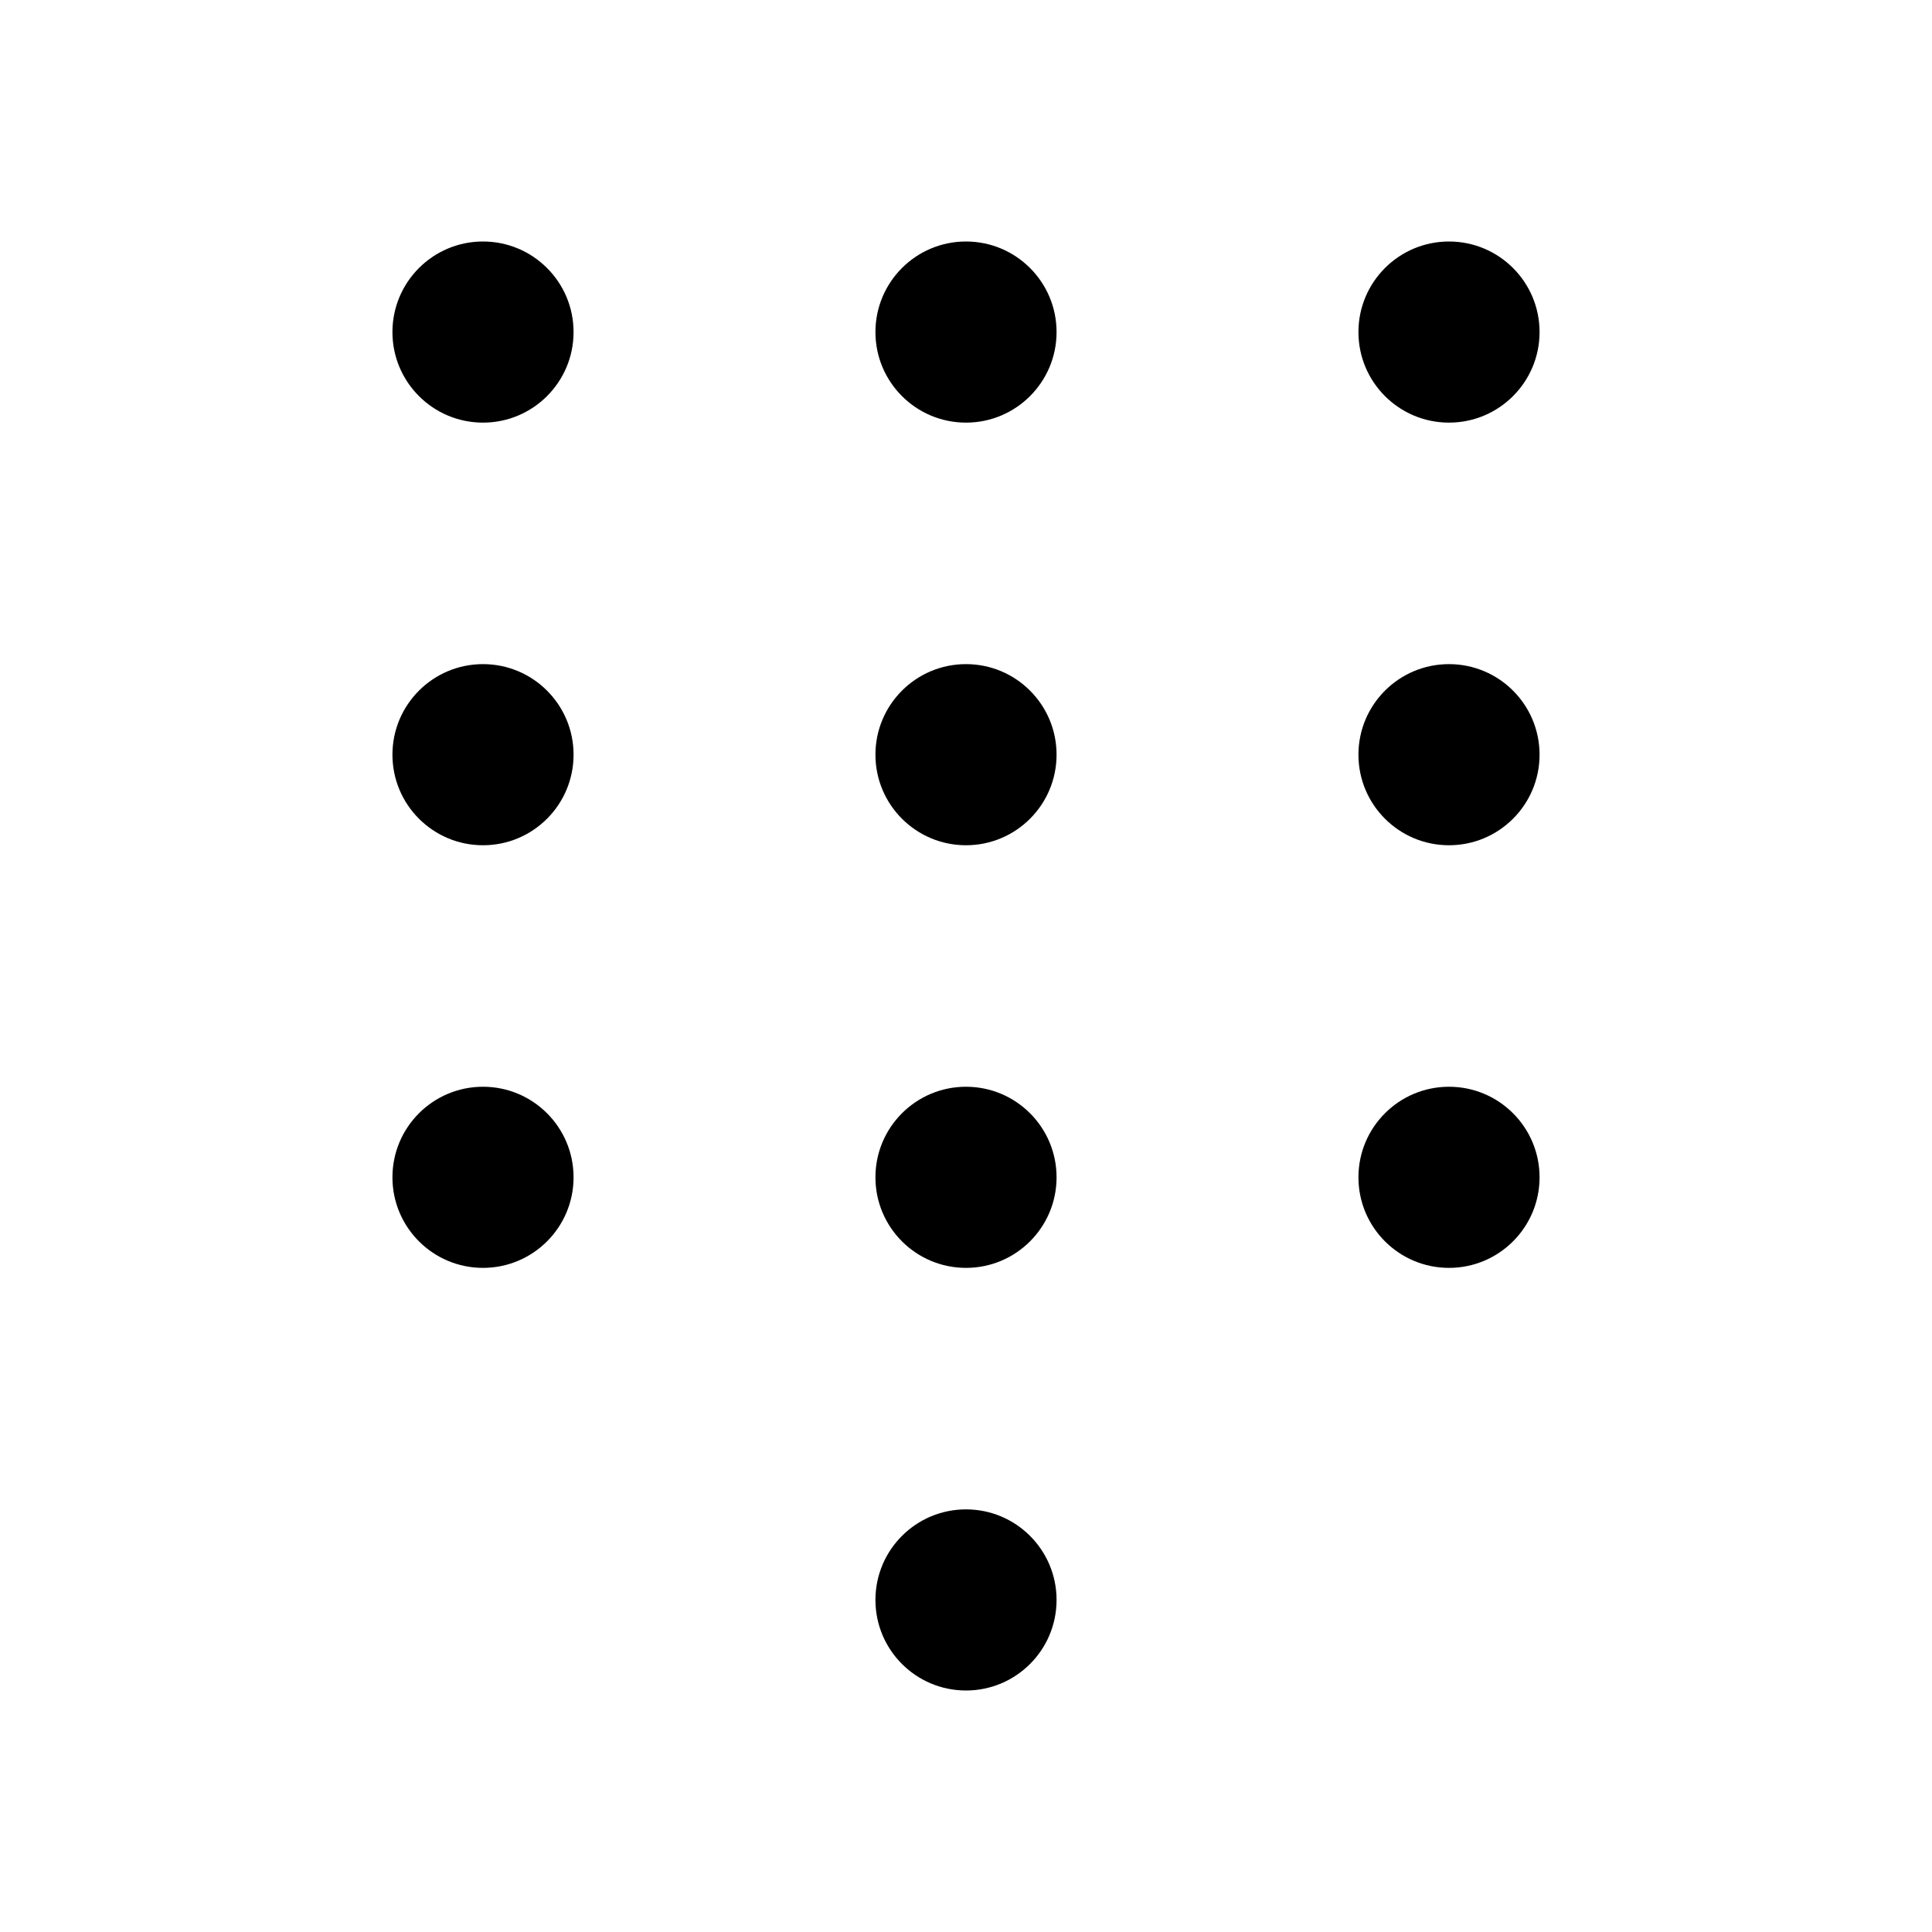
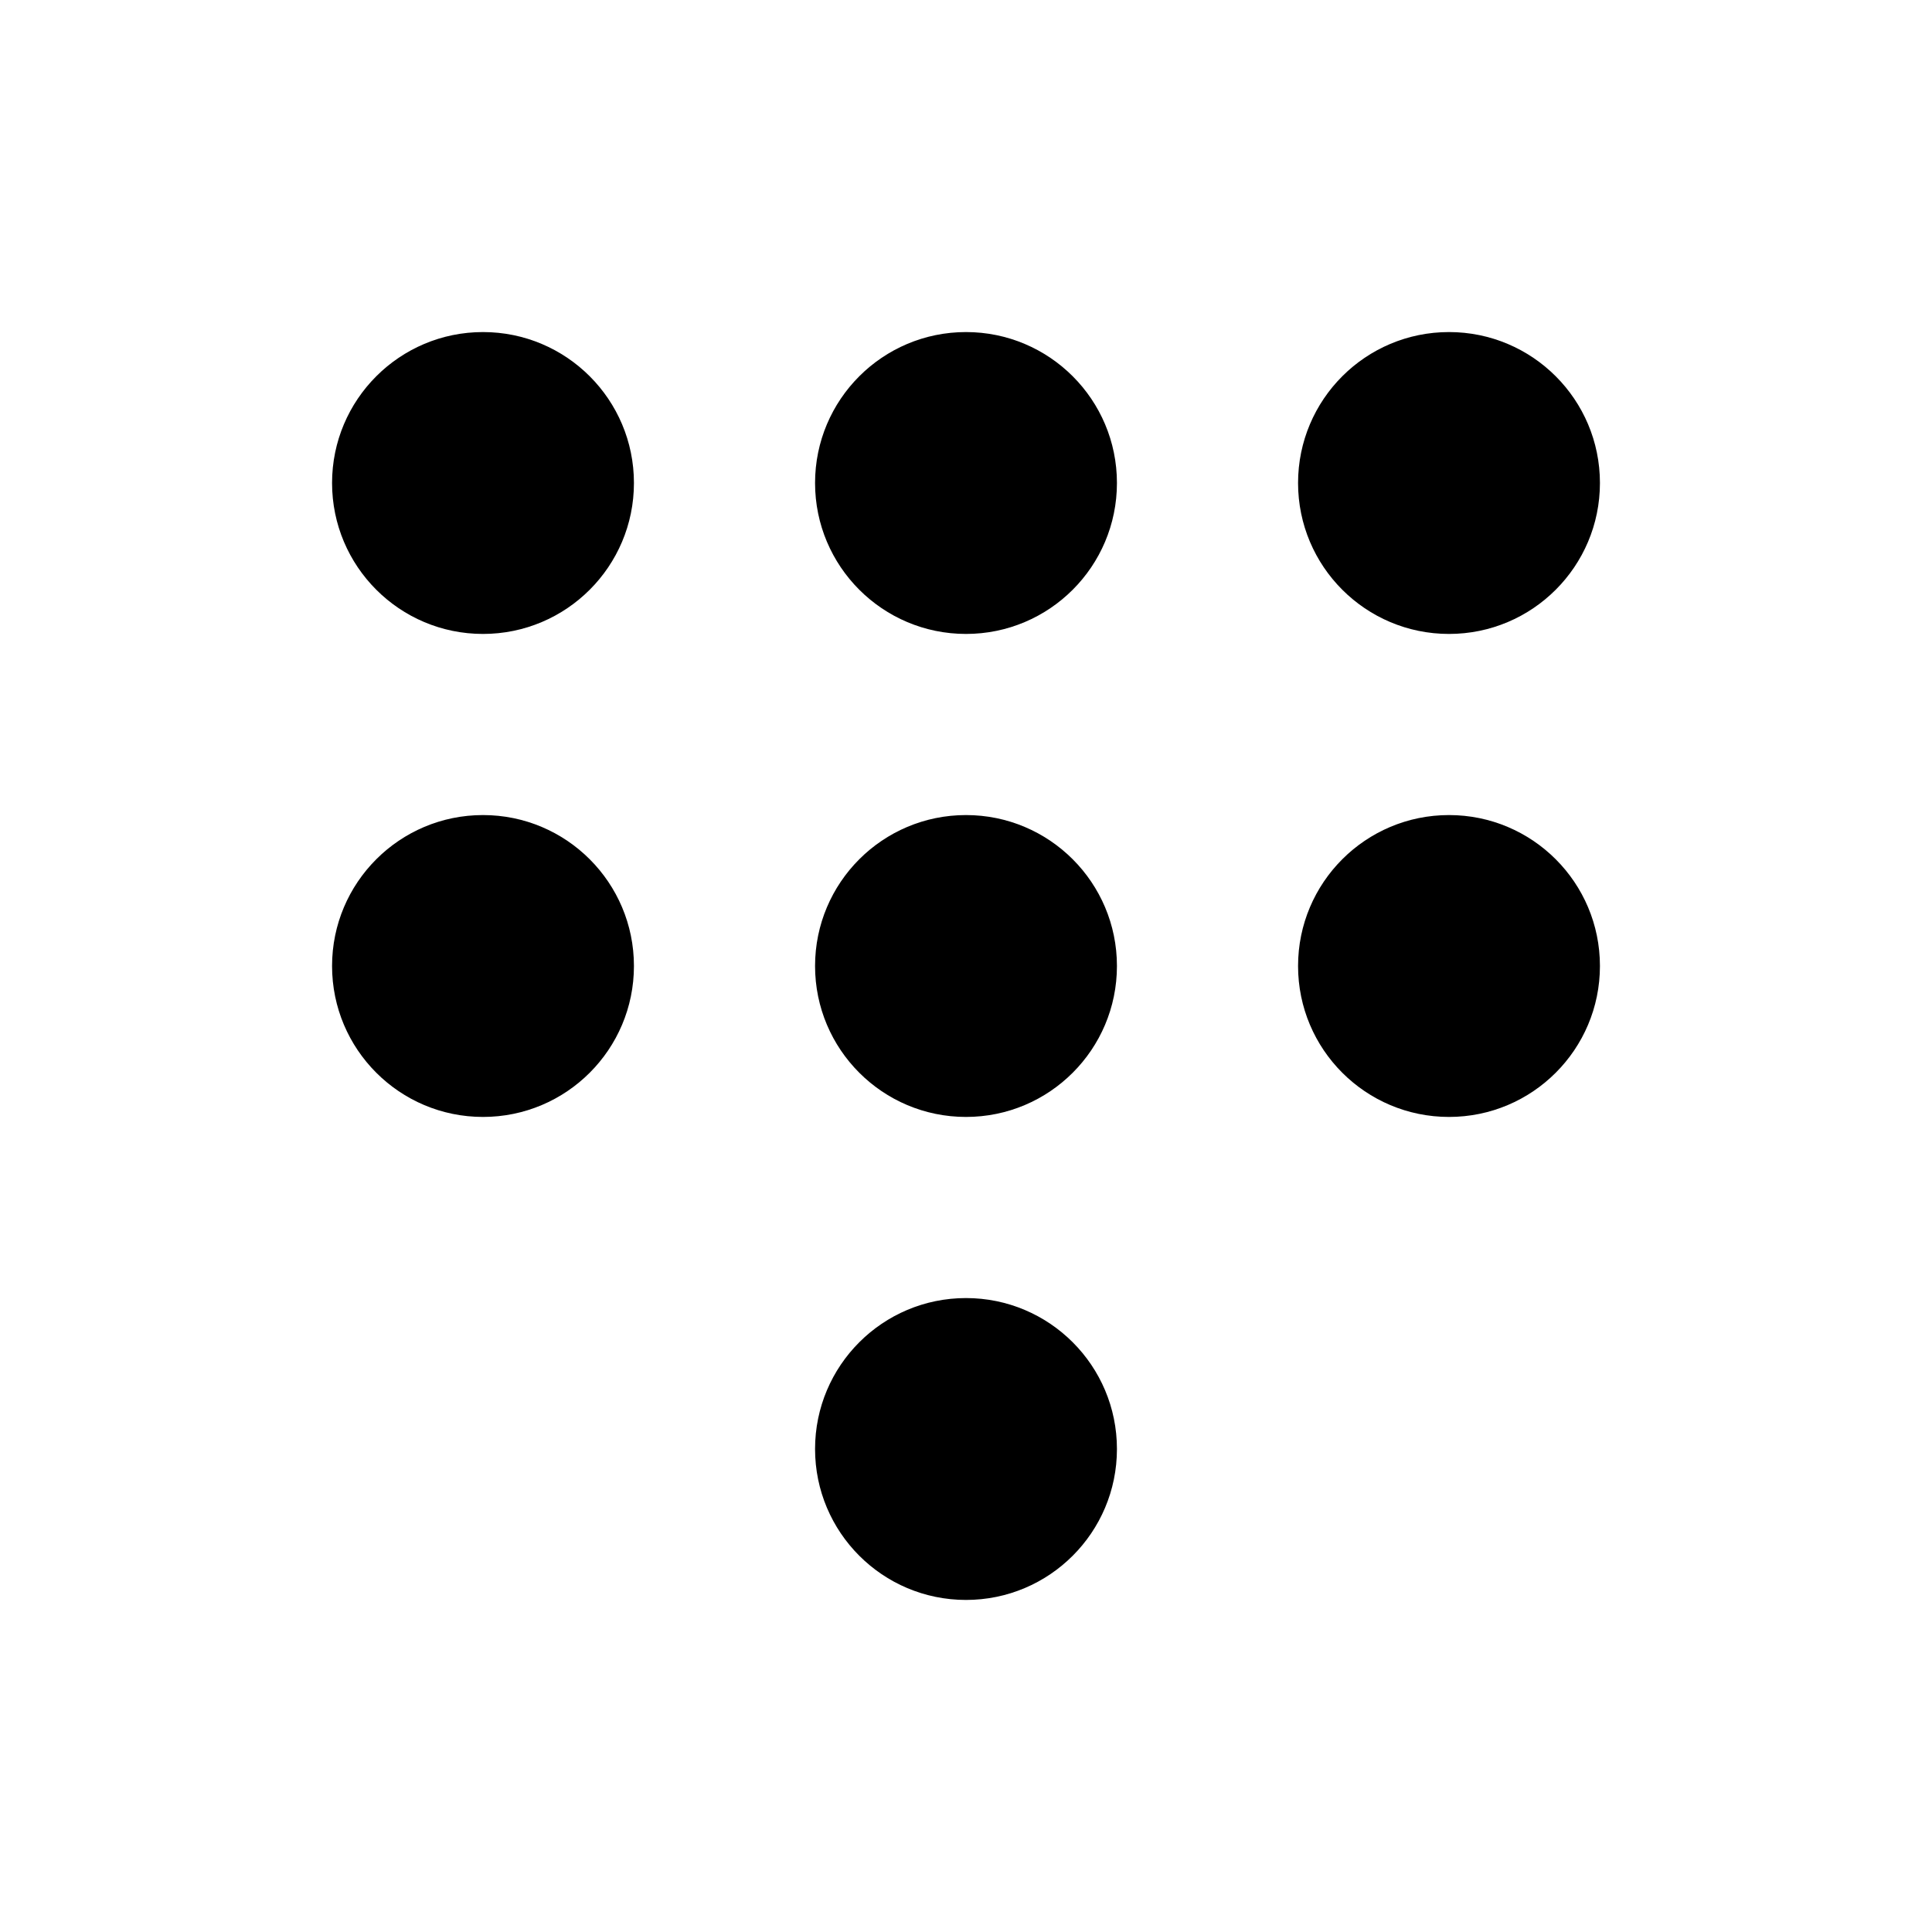
<svg xmlns="http://www.w3.org/2000/svg" width="32" height="32" viewBox="0 0 32 32">
-   <path fill-rule="evenodd" d="M8 7a1.5 1.5 0 1 0 0-3 1.5 1.5 0 0 0 0 3m0 7a1.5 1.5 0 1 0 0-3 1.5 1.5 0 0 0 0 3m8-7a1.5 1.5 0 1 0 0-3 1.5 1.5 0 0 0 0 3m0 7a1.5 1.5 0 1 0 0-3 1.5 1.5 0 0 0 0 3m-8 7a1.5 1.5 0 1 0 0-3 1.5 1.5 0 0 0 0 3m8 0a1.5 1.5 0 1 0 0-3 1.5 1.5 0 0 0 0 3m0 7a1.5 1.5 0 1 0 0-3 1.5 1.5 0 0 0 0 3m8-21a1.5 1.5 0 1 0 0-3 1.5 1.5 0 0 0 0 3m0 7a1.5 1.5 0 1 0 0-3 1.5 1.5 0 0 0 0 3m0 7a1.5 1.5 0 1 0 0-3 1.5 1.5 0 0 0 0 3" clip-rule="evenodd" />
+   <path d="M16 21.5a2.5 2.5 0 1 1 0 5 2.5 2.5 0 0 1 0-5Zm-8-8a2.5 2.5 0 1 1 0 5 2.5 2.5 0 0 1 0-5Zm8 0a2.5 2.5 0 1 1 0 5 2.5 2.5 0 0 1 0-5Zm8 0a2.5 2.5 0 1 1 0 5 2.5 2.5 0 0 1 0-5Zm-16-8a2.5 2.5 0 1 1 0 5 2.5 2.5 0 0 1 0-5Zm8 0a2.5 2.5 0 1 1 0 5 2.5 2.5 0 0 1 0-5Zm8 0a2.5 2.5 0 1 1 0 5 2.5 2.5 0 0 1 0-5Z" />
</svg>
